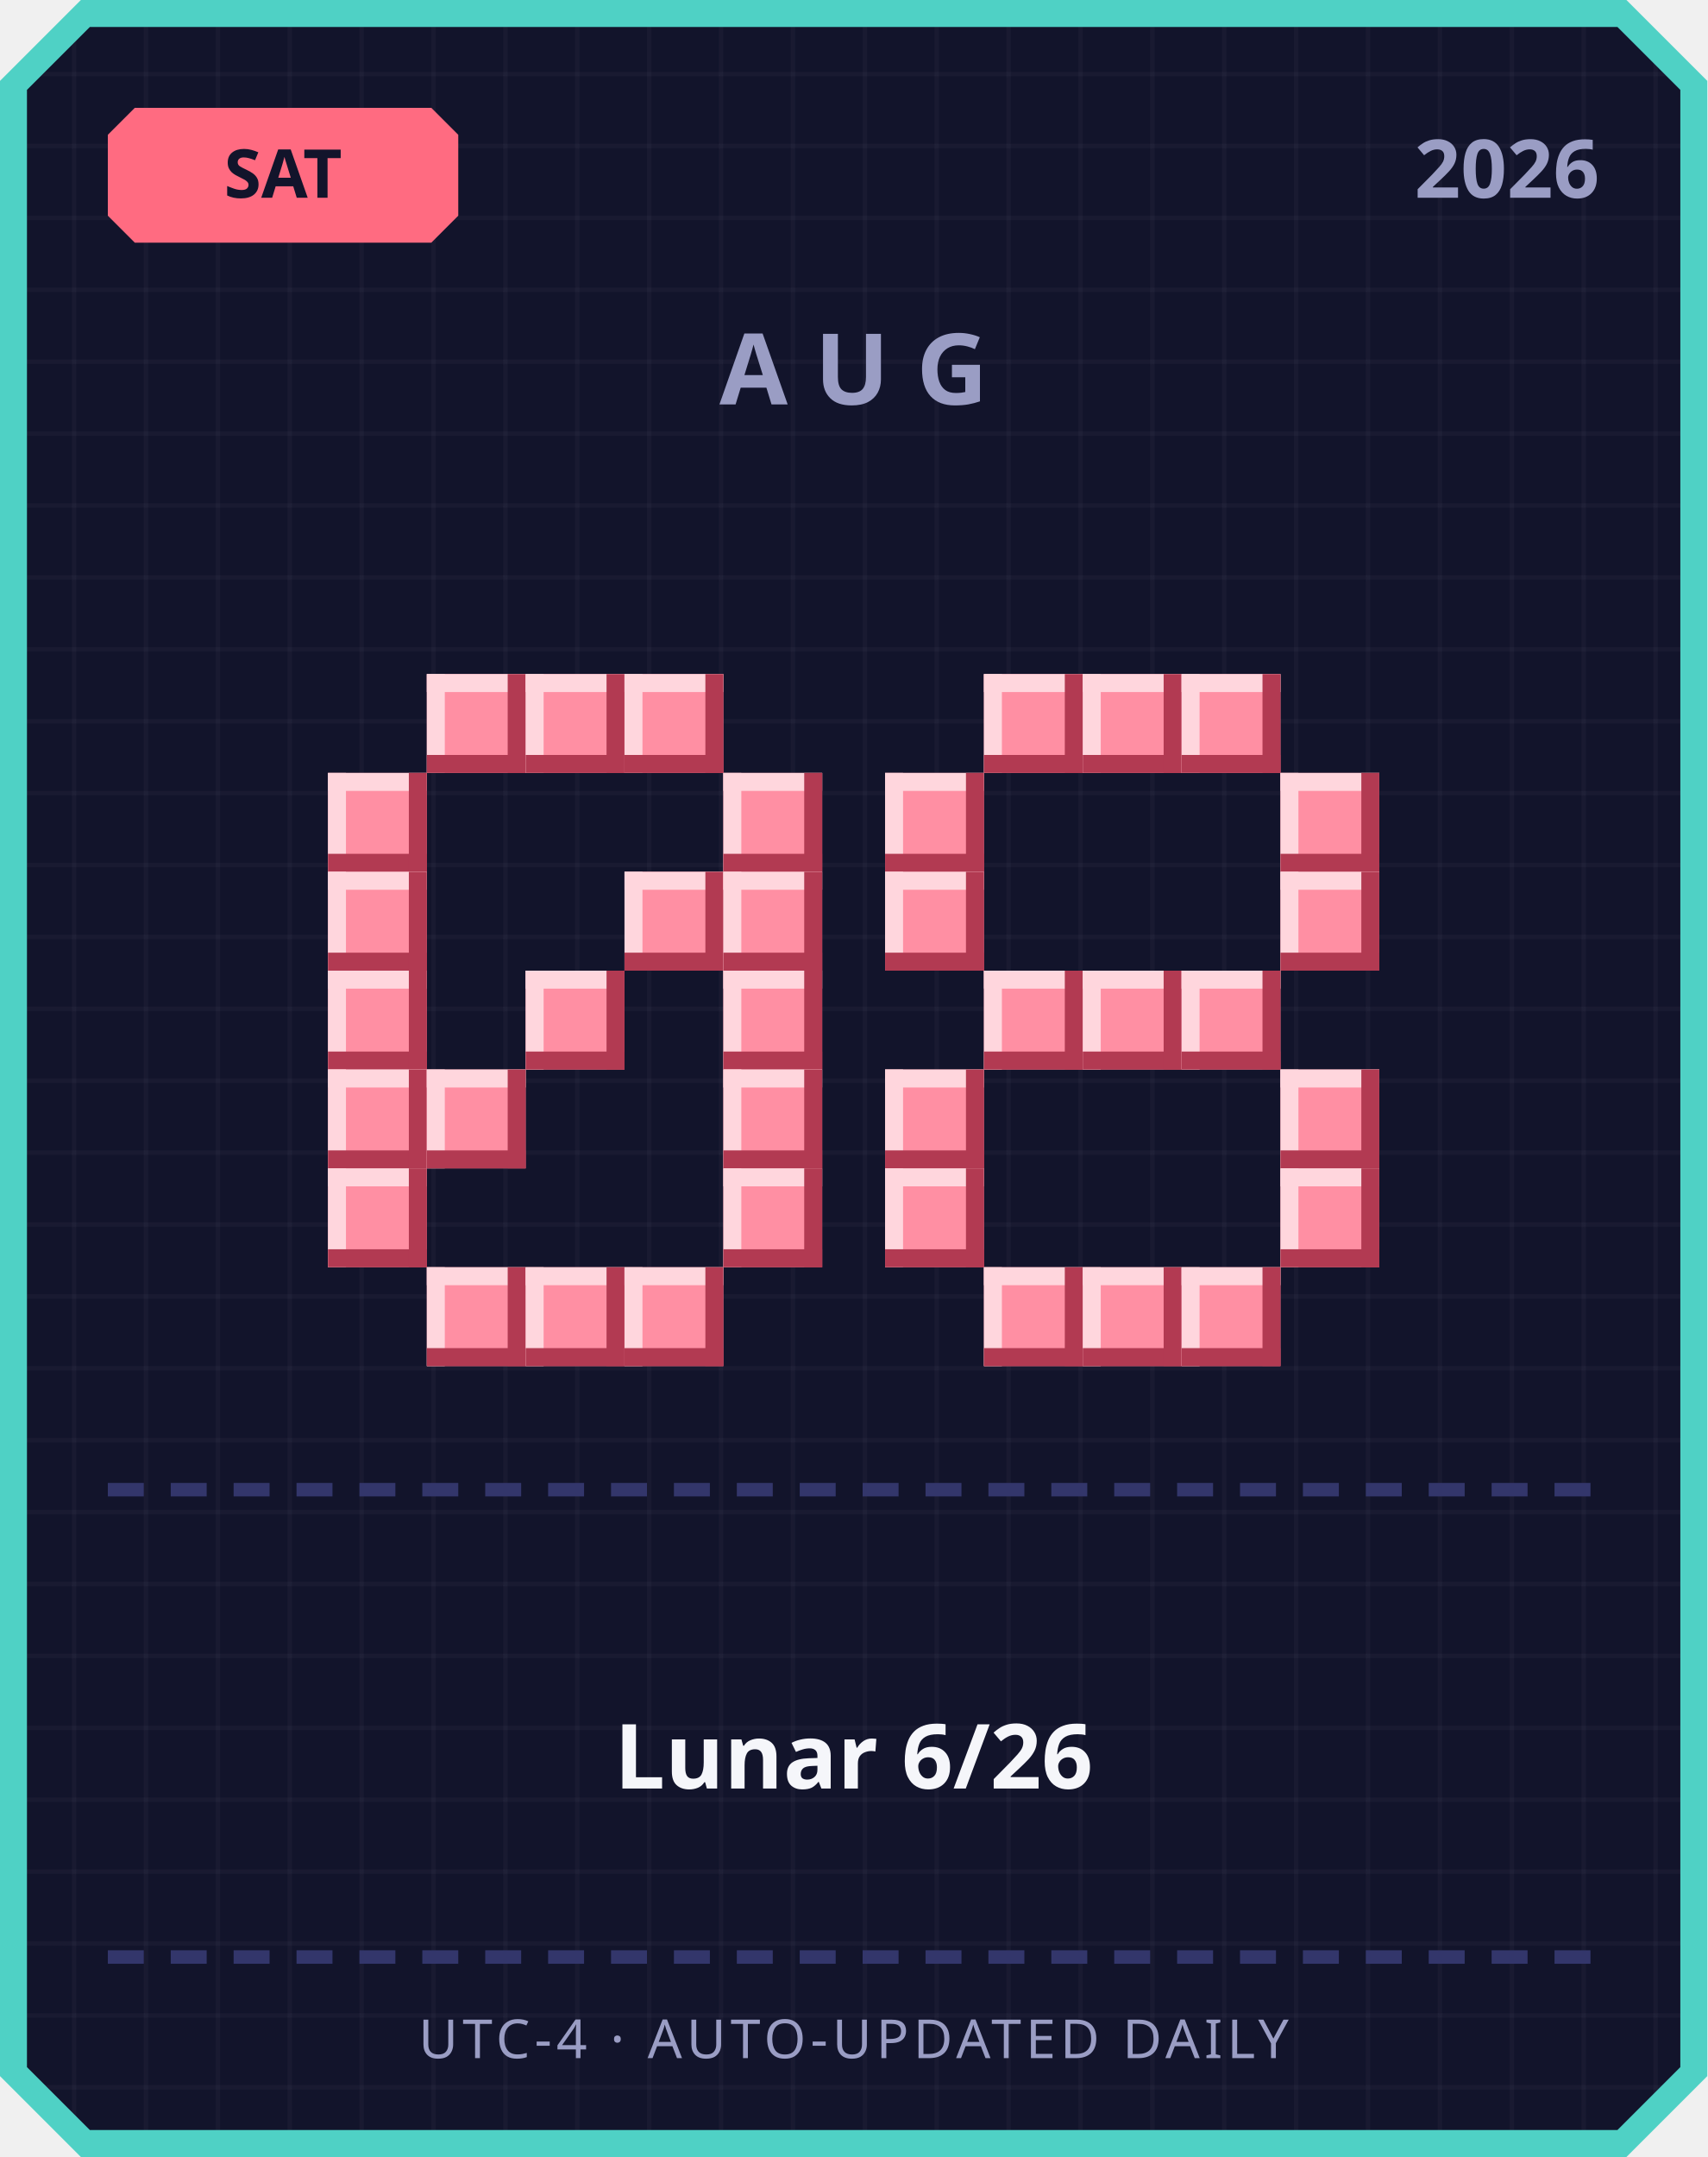
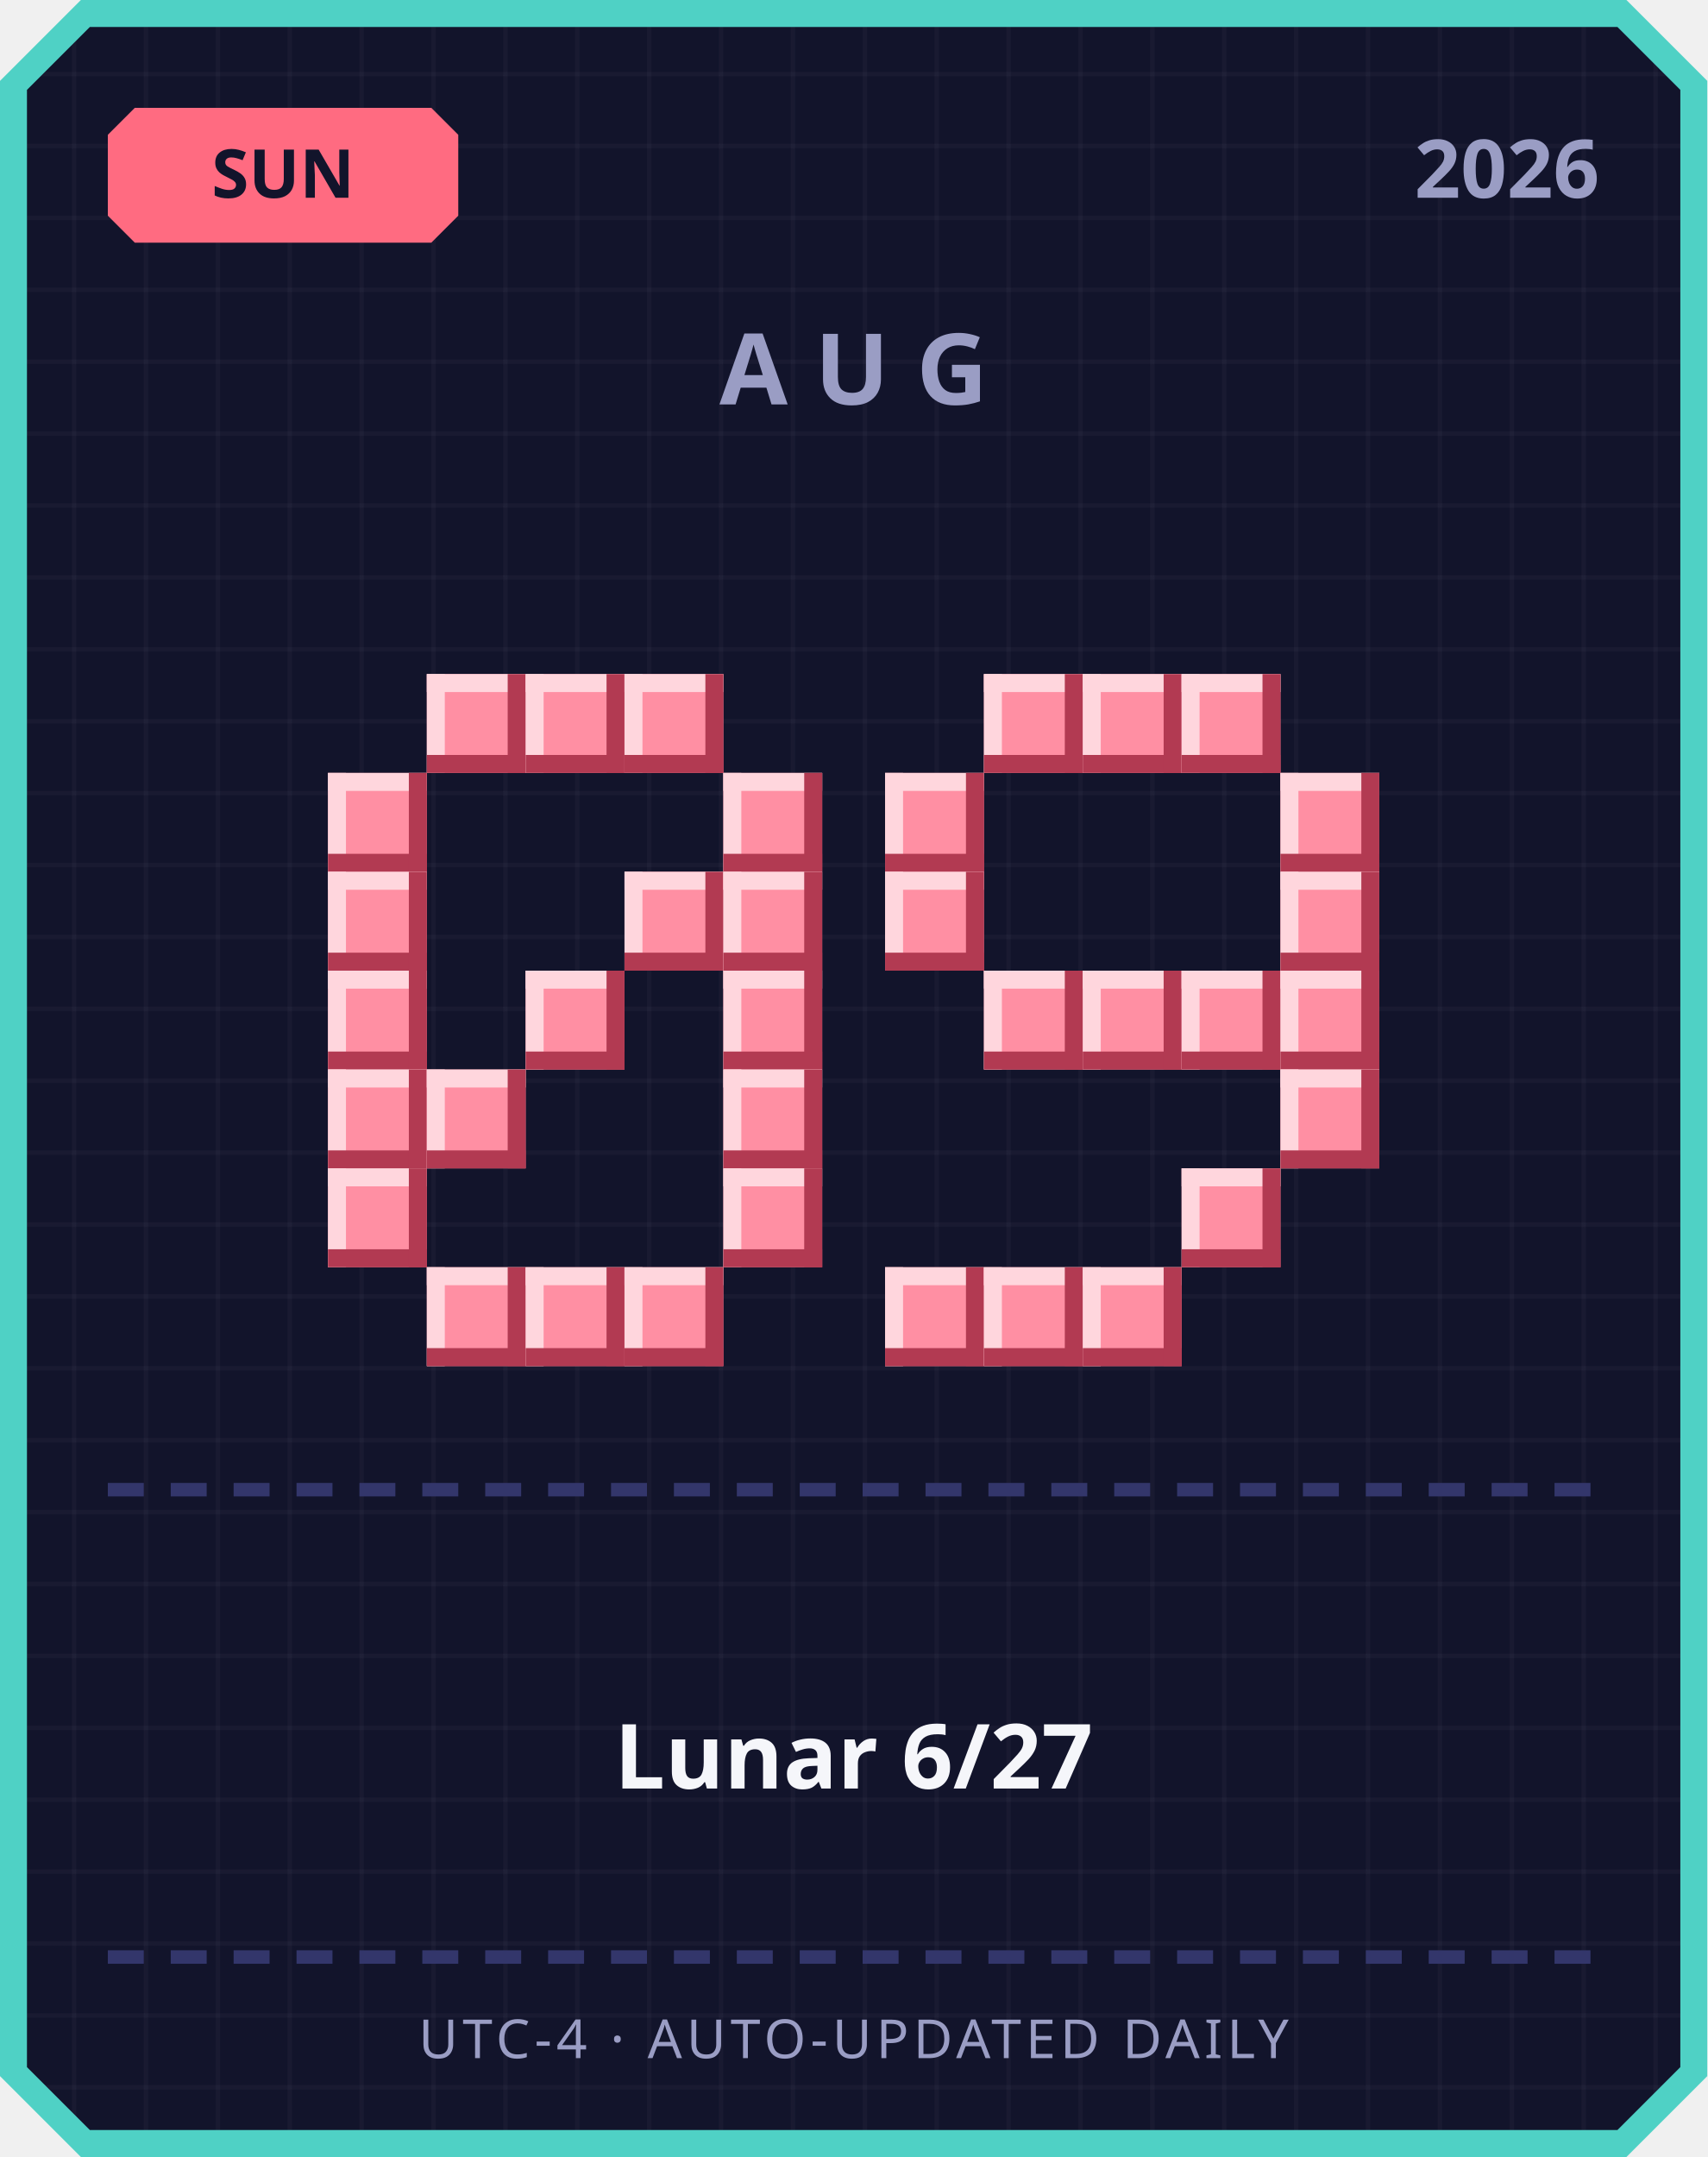
<svg xmlns="http://www.w3.org/2000/svg" width="380" height="480" viewBox="0 0 380 480">
  <defs>
    <pattern id="grid" width="16" height="16" patternUnits="userSpaceOnUse">
      <rect width="16" height="16" fill="#12142b" />
      <rect width="1" height="16" fill="#ffffff" opacity="0.03" />
      <rect width="16" height="1" fill="#ffffff" opacity="0.03" />
    </pattern>
  </defs>
  <path d="M 18,0 L 362,0 L 380,18 L 380,462 L 362,480 L 18,480 L 0,462 L 0,18 Z" fill="#4fd1c5" />
  <path d="M 20,6 L 360,6 L 374,20 L 374,460 L 360,474 L 20,474 L 6,460 L 6,20 Z" fill="url(#grid)" />
  <path d="M 30,24 L 96,24 L 102,30 L 102,48 L 96,54 L 30,54 L 24,48 L 24,30 Z" fill="#ff6b81" />
-   <text x="63" y="44" text-anchor="middle" font-family="'Segoe UI', sans-serif" font-size="15" font-weight="700" fill="#12142b">SAT</text>
+   <text x="63" y="44" text-anchor="middle" font-family="'Segoe UI', sans-serif" font-size="15" font-weight="700" fill="#12142b">SUN</text>
  <text x="356" y="44" text-anchor="end" font-family="'Segoe UI', sans-serif" font-size="18" font-weight="700" fill="#9a9dc4">2026</text>
  <text x="190" y="90" text-anchor="middle" font-family="'Segoe UI', sans-serif" font-size="22" font-weight="700" letter-spacing="6" fill="#9a9dc4">AUG</text>
  <rect x="95" y="150" width="22" height="22" fill="#ff8fa3" />
  <rect x="95" y="150" width="22" height="4" fill="#ffd6dd" />
  <rect x="95" y="150" width="4" height="22" fill="#ffd6dd" />
  <rect x="95" y="168" width="22" height="4" fill="#b23a52" />
  <rect x="113" y="150" width="4" height="22" fill="#b23a52" />
  <rect x="117" y="150" width="22" height="22" fill="#ff8fa3" />
  <rect x="117" y="150" width="22" height="4" fill="#ffd6dd" />
  <rect x="117" y="150" width="4" height="22" fill="#ffd6dd" />
  <rect x="117" y="168" width="22" height="4" fill="#b23a52" />
  <rect x="135" y="150" width="4" height="22" fill="#b23a52" />
  <rect x="139" y="150" width="22" height="22" fill="#ff8fa3" />
  <rect x="139" y="150" width="22" height="4" fill="#ffd6dd" />
  <rect x="139" y="150" width="4" height="22" fill="#ffd6dd" />
  <rect x="139" y="168" width="22" height="4" fill="#b23a52" />
  <rect x="157" y="150" width="4" height="22" fill="#b23a52" />
  <rect x="73" y="172" width="22" height="22" fill="#ff8fa3" />
  <rect x="73" y="172" width="22" height="4" fill="#ffd6dd" />
  <rect x="73" y="172" width="4" height="22" fill="#ffd6dd" />
  <rect x="73" y="190" width="22" height="4" fill="#b23a52" />
  <rect x="91" y="172" width="4" height="22" fill="#b23a52" />
  <rect x="161" y="172" width="22" height="22" fill="#ff8fa3" />
  <rect x="161" y="172" width="22" height="4" fill="#ffd6dd" />
  <rect x="161" y="172" width="4" height="22" fill="#ffd6dd" />
  <rect x="161" y="190" width="22" height="4" fill="#b23a52" />
  <rect x="179" y="172" width="4" height="22" fill="#b23a52" />
  <rect x="73" y="194" width="22" height="22" fill="#ff8fa3" />
  <rect x="73" y="194" width="22" height="4" fill="#ffd6dd" />
  <rect x="73" y="194" width="4" height="22" fill="#ffd6dd" />
  <rect x="73" y="212" width="22" height="4" fill="#b23a52" />
  <rect x="91" y="194" width="4" height="22" fill="#b23a52" />
  <rect x="139" y="194" width="22" height="22" fill="#ff8fa3" />
  <rect x="139" y="194" width="22" height="4" fill="#ffd6dd" />
  <rect x="139" y="194" width="4" height="22" fill="#ffd6dd" />
  <rect x="139" y="212" width="22" height="4" fill="#b23a52" />
  <rect x="157" y="194" width="4" height="22" fill="#b23a52" />
  <rect x="161" y="194" width="22" height="22" fill="#ff8fa3" />
  <rect x="161" y="194" width="22" height="4" fill="#ffd6dd" />
  <rect x="161" y="194" width="4" height="22" fill="#ffd6dd" />
  <rect x="161" y="212" width="22" height="4" fill="#b23a52" />
  <rect x="179" y="194" width="4" height="22" fill="#b23a52" />
  <rect x="73" y="216" width="22" height="22" fill="#ff8fa3" />
  <rect x="73" y="216" width="22" height="4" fill="#ffd6dd" />
  <rect x="73" y="216" width="4" height="22" fill="#ffd6dd" />
  <rect x="73" y="234" width="22" height="4" fill="#b23a52" />
  <rect x="91" y="216" width="4" height="22" fill="#b23a52" />
  <rect x="117" y="216" width="22" height="22" fill="#ff8fa3" />
  <rect x="117" y="216" width="22" height="4" fill="#ffd6dd" />
  <rect x="117" y="216" width="4" height="22" fill="#ffd6dd" />
  <rect x="117" y="234" width="22" height="4" fill="#b23a52" />
  <rect x="135" y="216" width="4" height="22" fill="#b23a52" />
  <rect x="161" y="216" width="22" height="22" fill="#ff8fa3" />
  <rect x="161" y="216" width="22" height="4" fill="#ffd6dd" />
  <rect x="161" y="216" width="4" height="22" fill="#ffd6dd" />
  <rect x="161" y="234" width="22" height="4" fill="#b23a52" />
  <rect x="179" y="216" width="4" height="22" fill="#b23a52" />
  <rect x="73" y="238" width="22" height="22" fill="#ff8fa3" />
  <rect x="73" y="238" width="22" height="4" fill="#ffd6dd" />
  <rect x="73" y="238" width="4" height="22" fill="#ffd6dd" />
  <rect x="73" y="256" width="22" height="4" fill="#b23a52" />
  <rect x="91" y="238" width="4" height="22" fill="#b23a52" />
  <rect x="95" y="238" width="22" height="22" fill="#ff8fa3" />
  <rect x="95" y="238" width="22" height="4" fill="#ffd6dd" />
  <rect x="95" y="238" width="4" height="22" fill="#ffd6dd" />
  <rect x="95" y="256" width="22" height="4" fill="#b23a52" />
  <rect x="113" y="238" width="4" height="22" fill="#b23a52" />
  <rect x="161" y="238" width="22" height="22" fill="#ff8fa3" />
  <rect x="161" y="238" width="22" height="4" fill="#ffd6dd" />
  <rect x="161" y="238" width="4" height="22" fill="#ffd6dd" />
  <rect x="161" y="256" width="22" height="4" fill="#b23a52" />
  <rect x="179" y="238" width="4" height="22" fill="#b23a52" />
  <rect x="73" y="260" width="22" height="22" fill="#ff8fa3" />
  <rect x="73" y="260" width="22" height="4" fill="#ffd6dd" />
  <rect x="73" y="260" width="4" height="22" fill="#ffd6dd" />
  <rect x="73" y="278" width="22" height="4" fill="#b23a52" />
  <rect x="91" y="260" width="4" height="22" fill="#b23a52" />
  <rect x="161" y="260" width="22" height="22" fill="#ff8fa3" />
  <rect x="161" y="260" width="22" height="4" fill="#ffd6dd" />
  <rect x="161" y="260" width="4" height="22" fill="#ffd6dd" />
  <rect x="161" y="278" width="22" height="4" fill="#b23a52" />
  <rect x="179" y="260" width="4" height="22" fill="#b23a52" />
  <rect x="95" y="282" width="22" height="22" fill="#ff8fa3" />
  <rect x="95" y="282" width="22" height="4" fill="#ffd6dd" />
  <rect x="95" y="282" width="4" height="22" fill="#ffd6dd" />
  <rect x="95" y="300" width="22" height="4" fill="#b23a52" />
  <rect x="113" y="282" width="4" height="22" fill="#b23a52" />
  <rect x="117" y="282" width="22" height="22" fill="#ff8fa3" />
  <rect x="117" y="282" width="22" height="4" fill="#ffd6dd" />
  <rect x="117" y="282" width="4" height="22" fill="#ffd6dd" />
  <rect x="117" y="300" width="22" height="4" fill="#b23a52" />
  <rect x="135" y="282" width="4" height="22" fill="#b23a52" />
  <rect x="139" y="282" width="22" height="22" fill="#ff8fa3" />
  <rect x="139" y="282" width="22" height="4" fill="#ffd6dd" />
  <rect x="139" y="282" width="4" height="22" fill="#ffd6dd" />
  <rect x="139" y="300" width="22" height="4" fill="#b23a52" />
  <rect x="157" y="282" width="4" height="22" fill="#b23a52" />
  <rect x="219" y="150" width="22" height="22" fill="#ff8fa3" />
  <rect x="219" y="150" width="22" height="4" fill="#ffd6dd" />
  <rect x="219" y="150" width="4" height="22" fill="#ffd6dd" />
  <rect x="219" y="168" width="22" height="4" fill="#b23a52" />
  <rect x="237" y="150" width="4" height="22" fill="#b23a52" />
  <rect x="241" y="150" width="22" height="22" fill="#ff8fa3" />
  <rect x="241" y="150" width="22" height="4" fill="#ffd6dd" />
  <rect x="241" y="150" width="4" height="22" fill="#ffd6dd" />
  <rect x="241" y="168" width="22" height="4" fill="#b23a52" />
  <rect x="259" y="150" width="4" height="22" fill="#b23a52" />
  <rect x="263" y="150" width="22" height="22" fill="#ff8fa3" />
  <rect x="263" y="150" width="22" height="4" fill="#ffd6dd" />
  <rect x="263" y="150" width="4" height="22" fill="#ffd6dd" />
  <rect x="263" y="168" width="22" height="4" fill="#b23a52" />
  <rect x="281" y="150" width="4" height="22" fill="#b23a52" />
  <rect x="197" y="172" width="22" height="22" fill="#ff8fa3" />
  <rect x="197" y="172" width="22" height="4" fill="#ffd6dd" />
  <rect x="197" y="172" width="4" height="22" fill="#ffd6dd" />
  <rect x="197" y="190" width="22" height="4" fill="#b23a52" />
  <rect x="215" y="172" width="4" height="22" fill="#b23a52" />
  <rect x="285" y="172" width="22" height="22" fill="#ff8fa3" />
  <rect x="285" y="172" width="22" height="4" fill="#ffd6dd" />
  <rect x="285" y="172" width="4" height="22" fill="#ffd6dd" />
  <rect x="285" y="190" width="22" height="4" fill="#b23a52" />
  <rect x="303" y="172" width="4" height="22" fill="#b23a52" />
  <rect x="197" y="194" width="22" height="22" fill="#ff8fa3" />
  <rect x="197" y="194" width="22" height="4" fill="#ffd6dd" />
  <rect x="197" y="194" width="4" height="22" fill="#ffd6dd" />
  <rect x="197" y="212" width="22" height="4" fill="#b23a52" />
  <rect x="215" y="194" width="4" height="22" fill="#b23a52" />
  <rect x="285" y="194" width="22" height="22" fill="#ff8fa3" />
  <rect x="285" y="194" width="22" height="4" fill="#ffd6dd" />
  <rect x="285" y="194" width="4" height="22" fill="#ffd6dd" />
  <rect x="285" y="212" width="22" height="4" fill="#b23a52" />
  <rect x="303" y="194" width="4" height="22" fill="#b23a52" />
  <rect x="219" y="216" width="22" height="22" fill="#ff8fa3" />
  <rect x="219" y="216" width="22" height="4" fill="#ffd6dd" />
  <rect x="219" y="216" width="4" height="22" fill="#ffd6dd" />
  <rect x="219" y="234" width="22" height="4" fill="#b23a52" />
  <rect x="237" y="216" width="4" height="22" fill="#b23a52" />
  <rect x="241" y="216" width="22" height="22" fill="#ff8fa3" />
  <rect x="241" y="216" width="22" height="4" fill="#ffd6dd" />
  <rect x="241" y="216" width="4" height="22" fill="#ffd6dd" />
  <rect x="241" y="234" width="22" height="4" fill="#b23a52" />
  <rect x="259" y="216" width="4" height="22" fill="#b23a52" />
  <rect x="263" y="216" width="22" height="22" fill="#ff8fa3" />
  <rect x="263" y="216" width="22" height="4" fill="#ffd6dd" />
  <rect x="263" y="216" width="4" height="22" fill="#ffd6dd" />
  <rect x="263" y="234" width="22" height="4" fill="#b23a52" />
  <rect x="281" y="216" width="4" height="22" fill="#b23a52" />
-   <rect x="197" y="238" width="22" height="22" fill="#ff8fa3" />
-   <rect x="197" y="238" width="22" height="4" fill="#ffd6dd" />
-   <rect x="197" y="238" width="4" height="22" fill="#ffd6dd" />
-   <rect x="197" y="256" width="22" height="4" fill="#b23a52" />
-   <rect x="215" y="238" width="4" height="22" fill="#b23a52" />
+   <rect x="285" y="216" width="22" height="22" fill="#ff8fa3" />
+   <rect x="285" y="216" width="22" height="4" fill="#ffd6dd" />
+   <rect x="285" y="216" width="4" height="22" fill="#ffd6dd" />
+   <rect x="285" y="234" width="22" height="4" fill="#b23a52" />
+   <rect x="303" y="216" width="4" height="22" fill="#b23a52" />
  <rect x="285" y="238" width="22" height="22" fill="#ff8fa3" />
  <rect x="285" y="238" width="22" height="4" fill="#ffd6dd" />
  <rect x="285" y="238" width="4" height="22" fill="#ffd6dd" />
  <rect x="285" y="256" width="22" height="4" fill="#b23a52" />
  <rect x="303" y="238" width="4" height="22" fill="#b23a52" />
-   <rect x="197" y="260" width="22" height="22" fill="#ff8fa3" />
-   <rect x="197" y="260" width="22" height="4" fill="#ffd6dd" />
-   <rect x="197" y="260" width="4" height="22" fill="#ffd6dd" />
-   <rect x="197" y="278" width="22" height="4" fill="#b23a52" />
-   <rect x="215" y="260" width="4" height="22" fill="#b23a52" />
-   <rect x="285" y="260" width="22" height="22" fill="#ff8fa3" />
-   <rect x="285" y="260" width="22" height="4" fill="#ffd6dd" />
-   <rect x="285" y="260" width="4" height="22" fill="#ffd6dd" />
-   <rect x="285" y="278" width="22" height="4" fill="#b23a52" />
-   <rect x="303" y="260" width="4" height="22" fill="#b23a52" />
+   <rect x="263" y="260" width="22" height="22" fill="#ff8fa3" />
+   <rect x="263" y="260" width="22" height="4" fill="#ffd6dd" />
+   <rect x="263" y="260" width="4" height="22" fill="#ffd6dd" />
+   <rect x="263" y="278" width="22" height="4" fill="#b23a52" />
+   <rect x="281" y="260" width="4" height="22" fill="#b23a52" />
+   <rect x="197" y="282" width="22" height="22" fill="#ff8fa3" />
+   <rect x="197" y="282" width="22" height="4" fill="#ffd6dd" />
+   <rect x="197" y="282" width="4" height="22" fill="#ffd6dd" />
+   <rect x="197" y="300" width="22" height="4" fill="#b23a52" />
+   <rect x="215" y="282" width="4" height="22" fill="#b23a52" />
  <rect x="219" y="282" width="22" height="22" fill="#ff8fa3" />
  <rect x="219" y="282" width="22" height="4" fill="#ffd6dd" />
  <rect x="219" y="282" width="4" height="22" fill="#ffd6dd" />
  <rect x="219" y="300" width="22" height="4" fill="#b23a52" />
  <rect x="237" y="282" width="4" height="22" fill="#b23a52" />
  <rect x="241" y="282" width="22" height="22" fill="#ff8fa3" />
  <rect x="241" y="282" width="22" height="4" fill="#ffd6dd" />
  <rect x="241" y="282" width="4" height="22" fill="#ffd6dd" />
  <rect x="241" y="300" width="22" height="4" fill="#b23a52" />
  <rect x="259" y="282" width="4" height="22" fill="#b23a52" />
-   <rect x="263" y="282" width="22" height="22" fill="#ff8fa3" />
-   <rect x="263" y="282" width="22" height="4" fill="#ffd6dd" />
-   <rect x="263" y="282" width="4" height="22" fill="#ffd6dd" />
-   <rect x="263" y="300" width="22" height="4" fill="#b23a52" />
-   <rect x="281" y="282" width="4" height="22" fill="#b23a52" />
  <rect x="24" y="330" width="8" height="3" fill="#33366b" />
  <rect x="38" y="330" width="8" height="3" fill="#33366b" />
  <rect x="52" y="330" width="8" height="3" fill="#33366b" />
  <rect x="66" y="330" width="8" height="3" fill="#33366b" />
  <rect x="80" y="330" width="8" height="3" fill="#33366b" />
  <rect x="94" y="330" width="8" height="3" fill="#33366b" />
  <rect x="108" y="330" width="8" height="3" fill="#33366b" />
  <rect x="122" y="330" width="8" height="3" fill="#33366b" />
  <rect x="136" y="330" width="8" height="3" fill="#33366b" />
  <rect x="150" y="330" width="8" height="3" fill="#33366b" />
  <rect x="164" y="330" width="8" height="3" fill="#33366b" />
  <rect x="178" y="330" width="8" height="3" fill="#33366b" />
  <rect x="192" y="330" width="8" height="3" fill="#33366b" />
  <rect x="206" y="330" width="8" height="3" fill="#33366b" />
  <rect x="220" y="330" width="8" height="3" fill="#33366b" />
  <rect x="234" y="330" width="8" height="3" fill="#33366b" />
  <rect x="248" y="330" width="8" height="3" fill="#33366b" />
  <rect x="262" y="330" width="8" height="3" fill="#33366b" />
  <rect x="276" y="330" width="8" height="3" fill="#33366b" />
  <rect x="290" y="330" width="8" height="3" fill="#33366b" />
  <rect x="304" y="330" width="8" height="3" fill="#33366b" />
  <rect x="318" y="330" width="8" height="3" fill="#33366b" />
  <rect x="332" y="330" width="8" height="3" fill="#33366b" />
  <rect x="346" y="330" width="8" height="3" fill="#33366b" />
-   <text x="190" y="398" text-anchor="middle" font-family="'Segoe UI', 'Microsoft JhengHei', sans-serif" font-size="20" font-weight="700" fill="#f5f6fa">Lunar 6/26</text>
+   <text x="190" y="398" text-anchor="middle" font-family="'Segoe UI', 'Microsoft JhengHei', sans-serif" font-size="20" font-weight="700" fill="#f5f6fa">Lunar 6/27</text>
  <rect x="24" y="434" width="8" height="3" fill="#33366b" />
  <rect x="38" y="434" width="8" height="3" fill="#33366b" />
  <rect x="52" y="434" width="8" height="3" fill="#33366b" />
  <rect x="66" y="434" width="8" height="3" fill="#33366b" />
  <rect x="80" y="434" width="8" height="3" fill="#33366b" />
  <rect x="94" y="434" width="8" height="3" fill="#33366b" />
  <rect x="108" y="434" width="8" height="3" fill="#33366b" />
  <rect x="122" y="434" width="8" height="3" fill="#33366b" />
  <rect x="136" y="434" width="8" height="3" fill="#33366b" />
  <rect x="150" y="434" width="8" height="3" fill="#33366b" />
  <rect x="164" y="434" width="8" height="3" fill="#33366b" />
  <rect x="178" y="434" width="8" height="3" fill="#33366b" />
  <rect x="192" y="434" width="8" height="3" fill="#33366b" />
  <rect x="206" y="434" width="8" height="3" fill="#33366b" />
  <rect x="220" y="434" width="8" height="3" fill="#33366b" />
  <rect x="234" y="434" width="8" height="3" fill="#33366b" />
  <rect x="248" y="434" width="8" height="3" fill="#33366b" />
  <rect x="262" y="434" width="8" height="3" fill="#33366b" />
  <rect x="276" y="434" width="8" height="3" fill="#33366b" />
  <rect x="290" y="434" width="8" height="3" fill="#33366b" />
  <rect x="304" y="434" width="8" height="3" fill="#33366b" />
  <rect x="318" y="434" width="8" height="3" fill="#33366b" />
  <rect x="332" y="434" width="8" height="3" fill="#33366b" />
  <rect x="346" y="434" width="8" height="3" fill="#33366b" />
  <text x="190" y="458" text-anchor="middle" font-family="'Segoe UI', sans-serif" font-size="12" letter-spacing="1" fill="#9a9dc4">UTC-4 · AUTO-UPDATED DAILY</text>
</svg>
